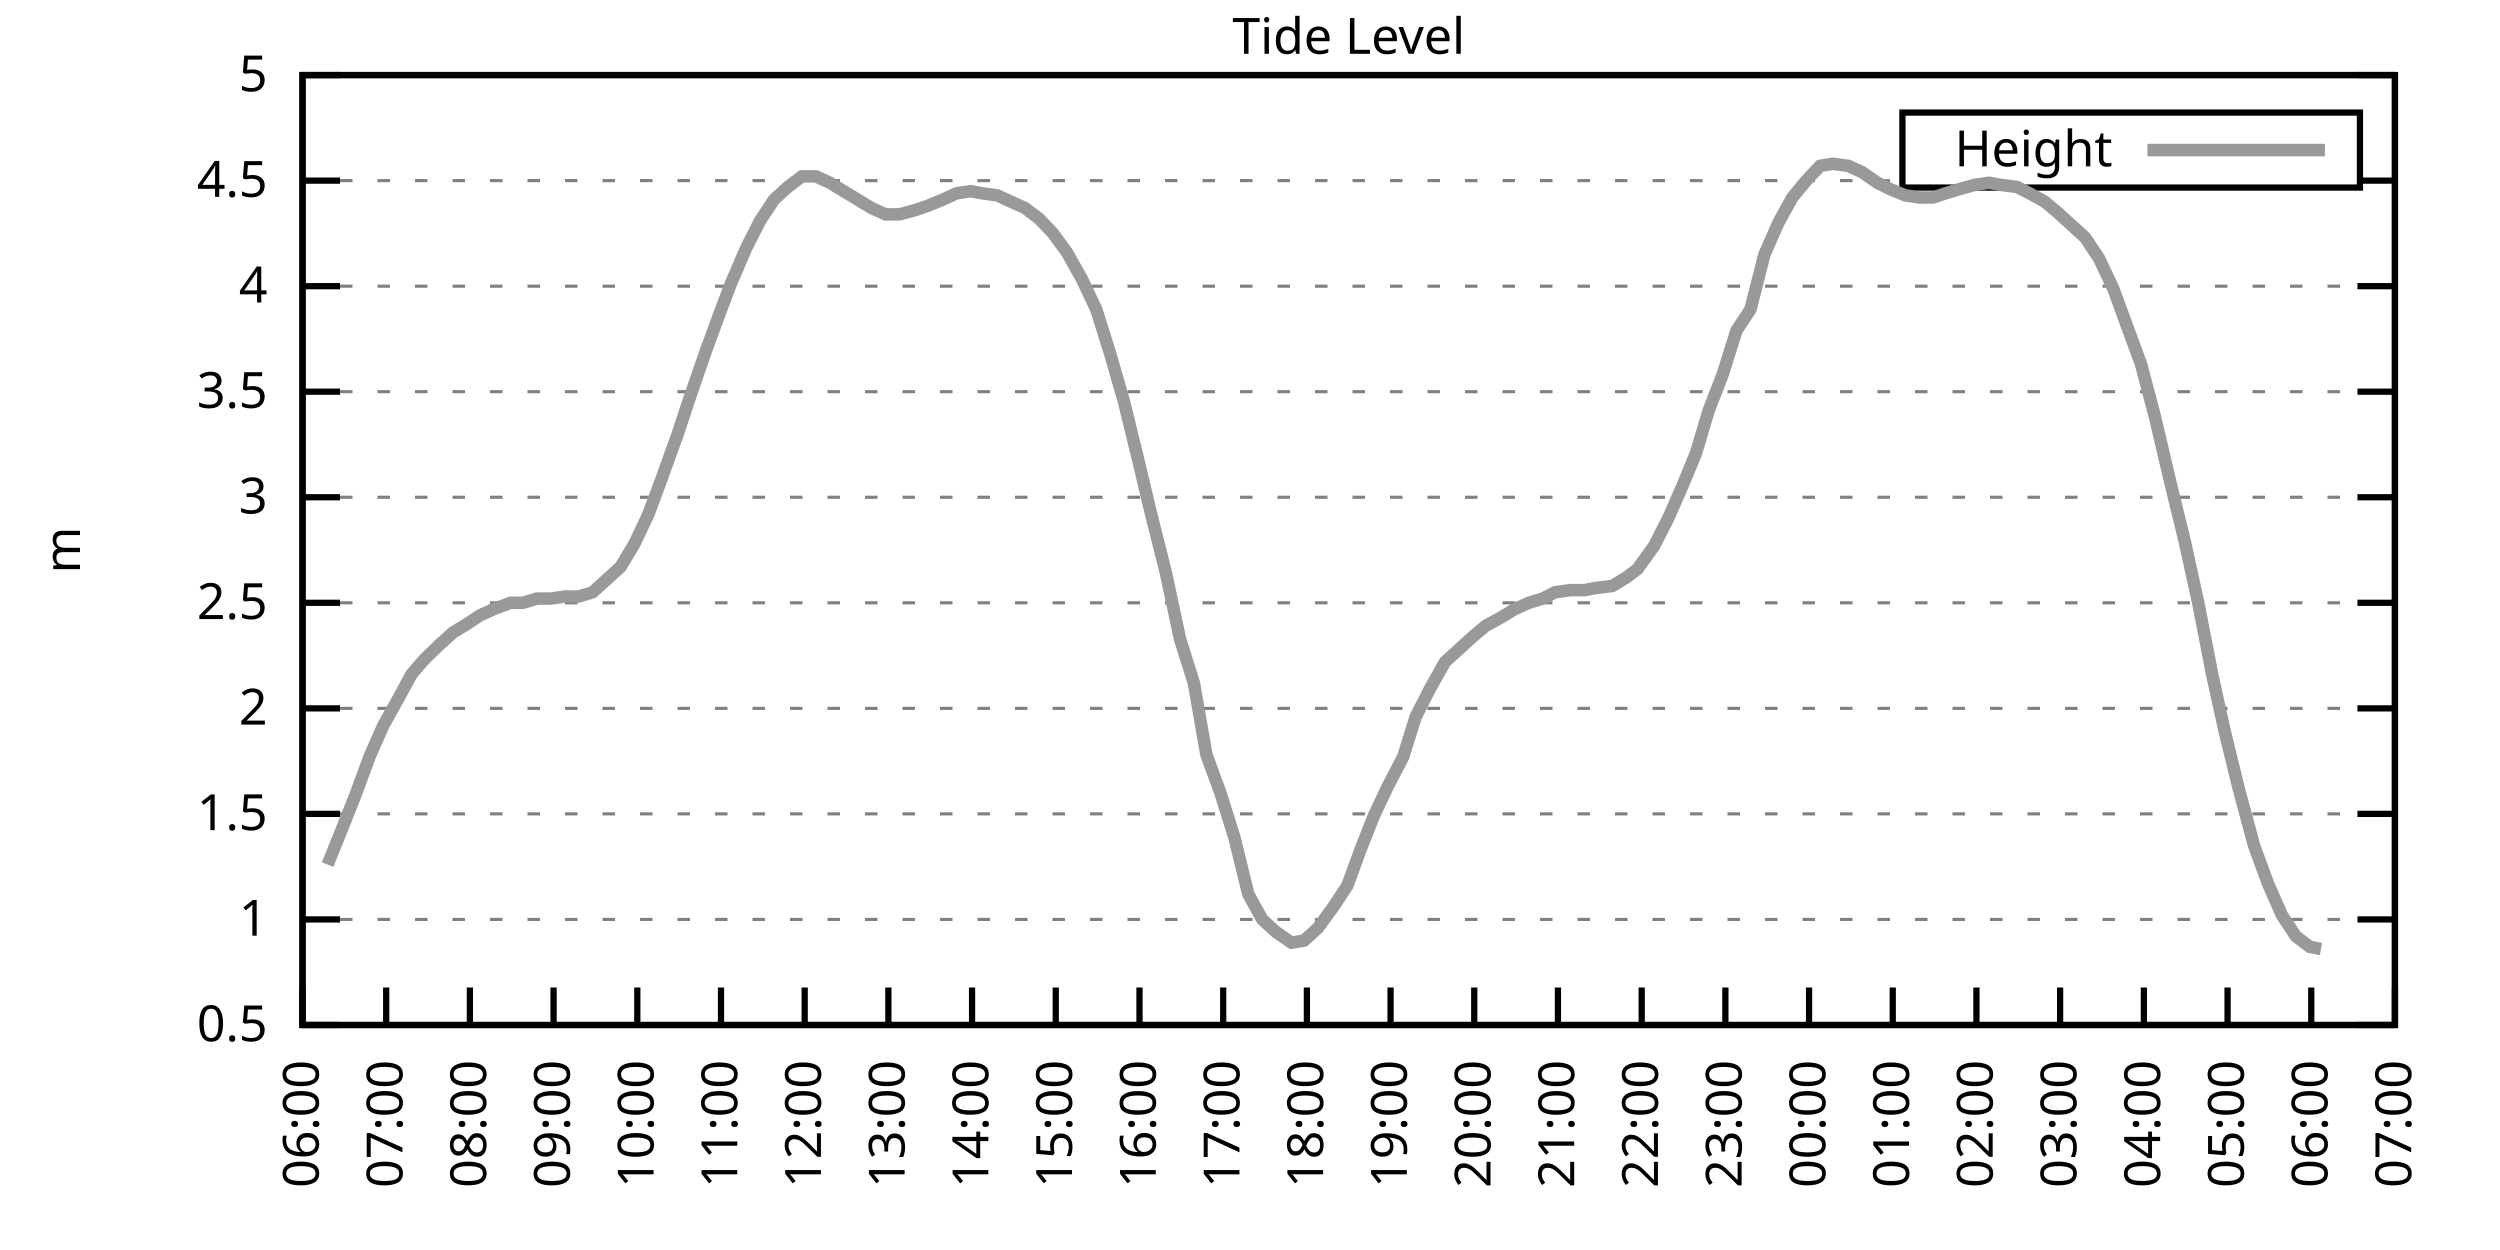
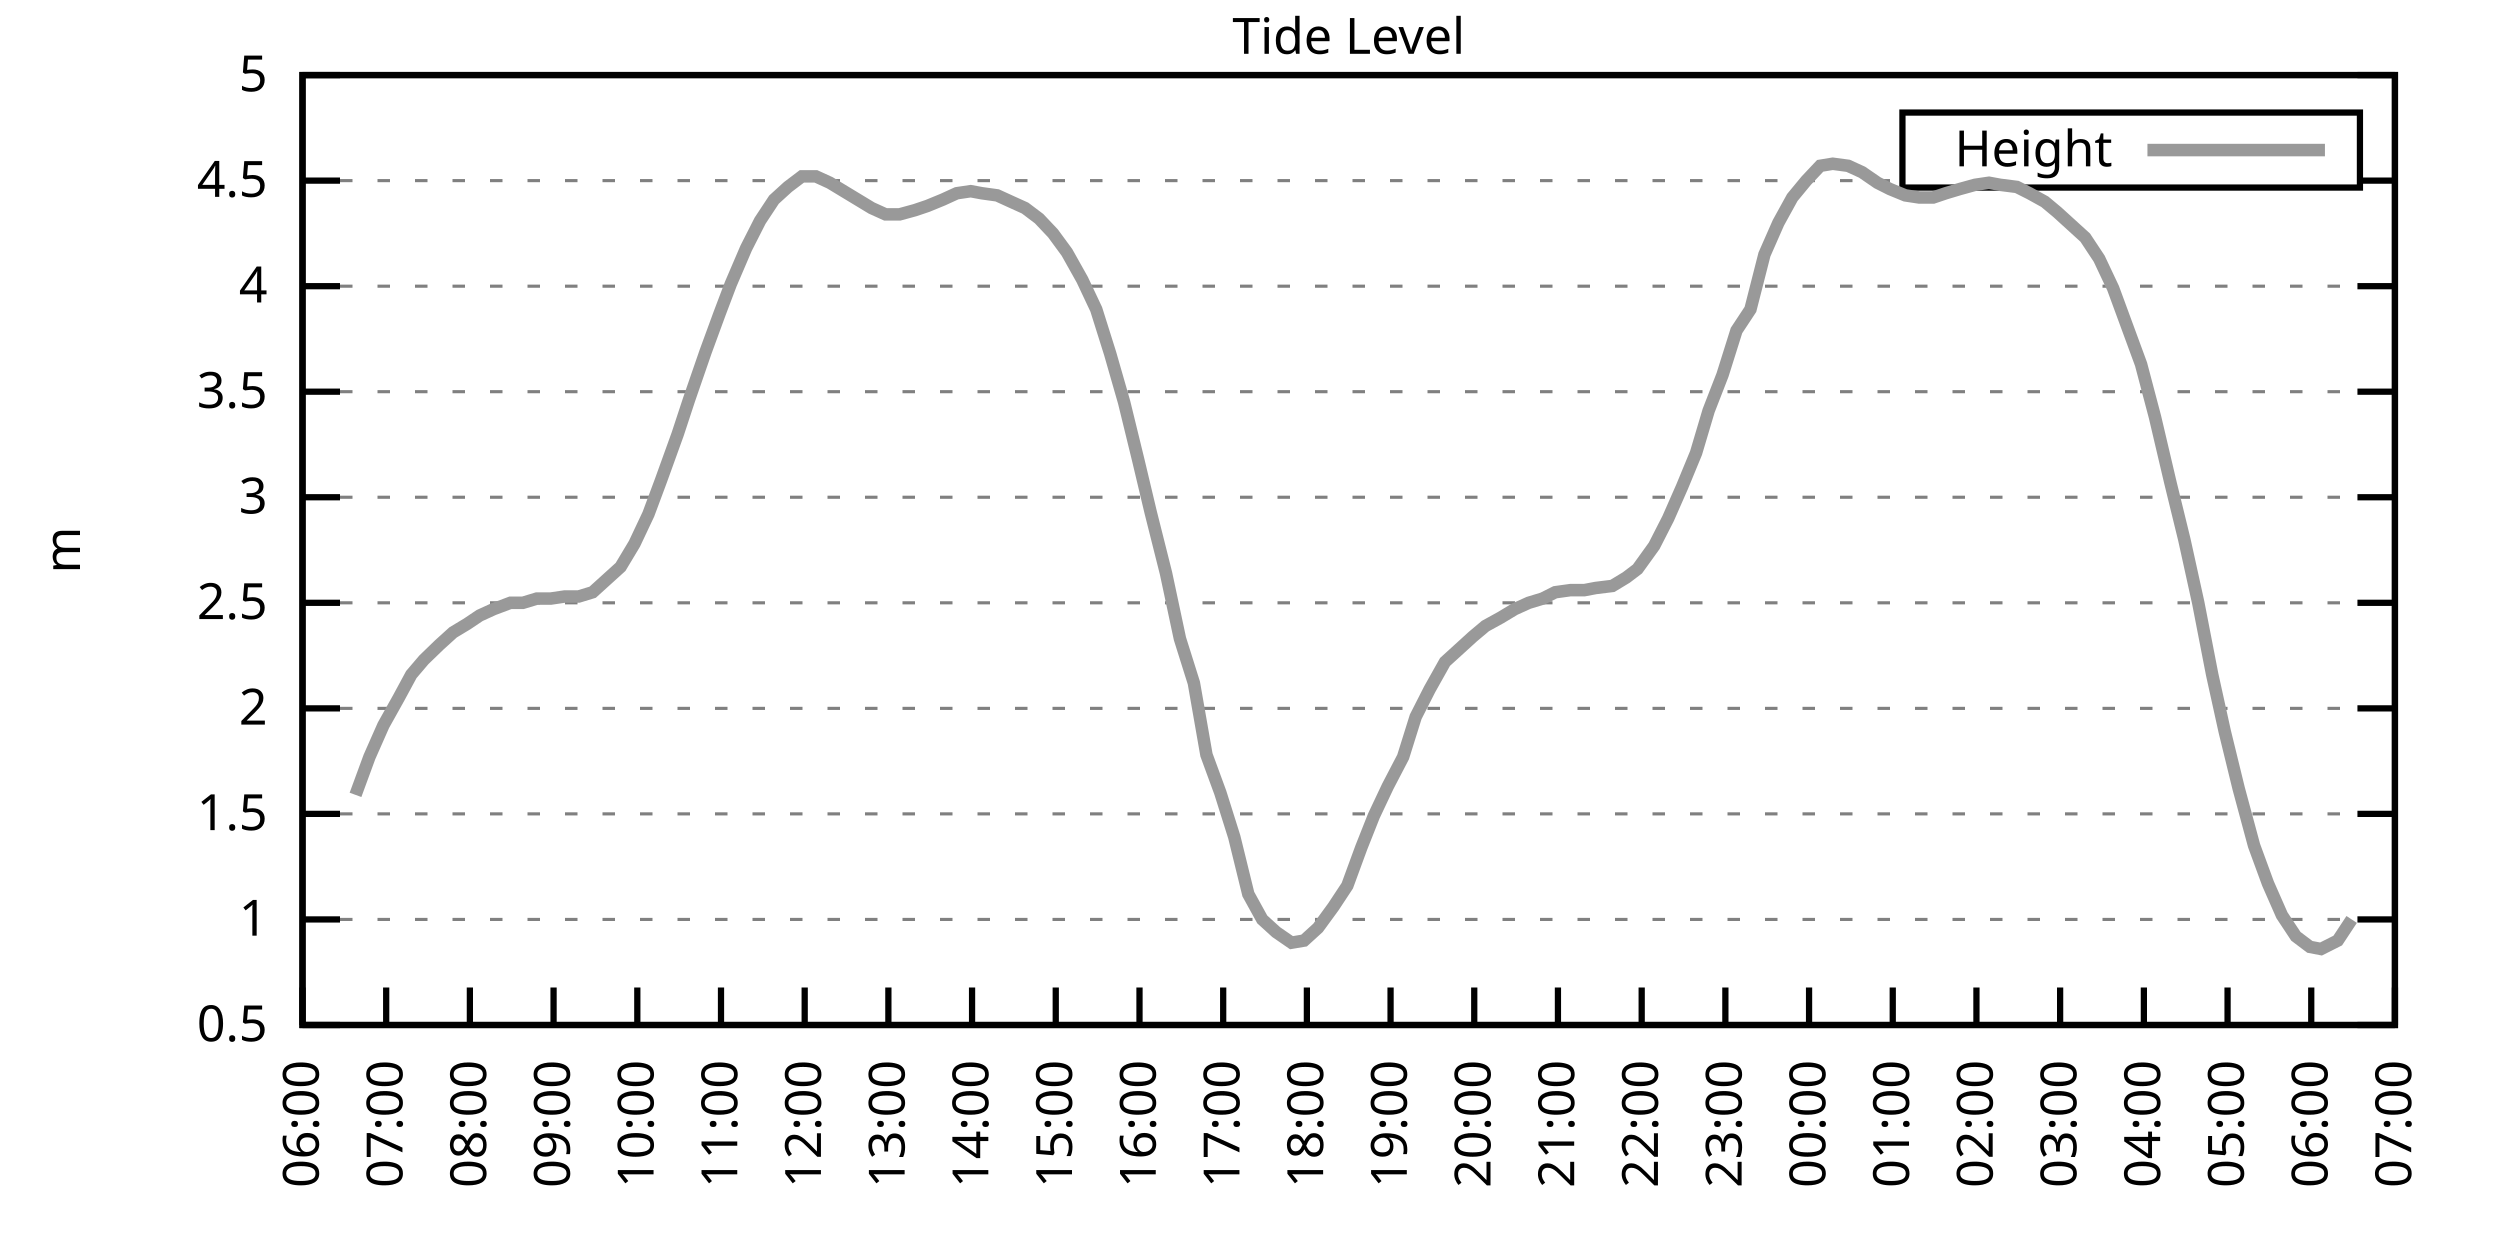
<svg xmlns="http://www.w3.org/2000/svg" xmlns:xlink="http://www.w3.org/1999/xlink" width="400" height="200" viewBox="0 0 400 200">
  <g id="gnuplot_canvas">
    <rect x="0" y="0" width="400" height="200" fill="none" />
    <defs>
      <circle id="gpDot" r="0.5" stroke-width="0.5" stroke="currentColor" />
      <path id="gpPt0" stroke-width="0.333" stroke="currentColor" d="M-1,0 h2 M0,-1 v2" />
      <path id="gpPt1" stroke-width="0.333" stroke="currentColor" d="M-1,-1 L1,1 M1,-1 L-1,1" />
      <path id="gpPt2" stroke-width="0.333" stroke="currentColor" d="M-1,0 L1,0 M0,-1 L0,1 M-1,-1 L1,1 M-1,1 L1,-1" />
      <rect id="gpPt3" stroke-width="0.333" stroke="currentColor" x="-1" y="-1" width="2" height="2" />
      <rect id="gpPt4" stroke-width="0.333" stroke="currentColor" fill="currentColor" x="-1" y="-1" width="2" height="2" />
      <circle id="gpPt5" stroke-width="0.333" stroke="currentColor" cx="0" cy="0" r="1" />
      <use xlink:href="#gpPt5" id="gpPt6" fill="currentColor" stroke="none" />
      <path id="gpPt7" stroke-width="0.333" stroke="currentColor" d="M0,-1.33 L-1.33,0.67 L1.33,0.67 z" />
      <use xlink:href="#gpPt7" id="gpPt8" fill="currentColor" stroke="none" />
      <use xlink:href="#gpPt7" id="gpPt9" stroke="currentColor" transform="rotate(180)" />
      <use xlink:href="#gpPt9" id="gpPt10" fill="currentColor" stroke="none" />
      <use xlink:href="#gpPt3" id="gpPt11" stroke="currentColor" transform="rotate(45)" />
      <use xlink:href="#gpPt11" id="gpPt12" fill="currentColor" stroke="none" />
      <path id="gpPt13" stroke-width="0.333" stroke="currentColor" d="M0,1.330 L1.265,0.411 L0.782,-1.067 L-0.782,-1.076 L-1.265,0.411 z" />
      <use xlink:href="#gpPt13" id="gpPt14" fill="currentColor" stroke="none" />
      <filter id="textbox" filterUnits="objectBoundingBox" x="0" y="0" height="1" width="1">
        <feFlood flood-color="white" flood-opacity="1" result="bgnd" />
        <feComposite in="SourceGraphic" in2="bgnd" operator="atop" />
      </filter>
      <filter id="greybox" filterUnits="objectBoundingBox" x="0" y="0" height="1" width="1">
        <feFlood flood-color="lightgrey" flood-opacity="1" result="grey" />
        <feComposite in="SourceGraphic" in2="grey" operator="atop" />
      </filter>
    </defs>
    <g fill="none" color="white" stroke="currentColor" stroke-width="1.00" stroke-linecap="butt" stroke-linejoin="miter">
</g>
    <g fill="none" color="black" stroke="currentColor" stroke-width="1.00" stroke-linecap="butt" stroke-linejoin="miter">
      <g stroke="none" shape-rendering="crispEdges">
        <polygon fill="rgb(255, 255, 255)" points="48.40,164.00 383.18,164.00 383.18,12.02 48.40,12.02 " />
      </g>
    </g>
    <g fill="none" color="black" stroke="currentColor" stroke-width="1.00" stroke-linecap="butt" stroke-linejoin="miter">
</g>
    <g fill="none" color="black" stroke="black" stroke-width="0.50" stroke-linecap="butt" stroke-linejoin="miter">
</g>
    <g fill="none" color="gray" stroke="currentColor" stroke-width="0.50" stroke-linecap="butt" stroke-linejoin="miter">
      <path stroke="gray" stroke-dasharray="2,4" class="gridline" d="M48.40,164.00 L383.19,164.00  " />
    </g>
    <g fill="none" color="gray" stroke="gray" stroke-width="1.00" stroke-linecap="butt" stroke-linejoin="miter">
</g>
    <g fill="none" color="black" stroke="currentColor" stroke-width="1.00" stroke-linecap="butt" stroke-linejoin="miter">
      <path stroke="black" d="M48.40,164.00 L54.40,164.00 M383.19,164.00 L377.19,164.00  " />
      <g transform="translate(42.80,166.60)" stroke="none" fill="black" font-family="Sans" font-size="8.00" text-anchor="end">
        <text>
          <tspan font-family="Sans"> 0.5</tspan>
        </text>
      </g>
    </g>
    <g fill="none" color="black" stroke="currentColor" stroke-width="1.00" stroke-linecap="butt" stroke-linejoin="miter">
</g>
    <g fill="none" color="black" stroke="black" stroke-width="0.50" stroke-linecap="butt" stroke-linejoin="miter">
</g>
    <g fill="none" color="gray" stroke="currentColor" stroke-width="0.50" stroke-linecap="butt" stroke-linejoin="miter">
      <path stroke="gray" stroke-dasharray="2,4" class="gridline" d="M48.40,147.11 L383.19,147.11  " />
    </g>
    <g fill="none" color="gray" stroke="gray" stroke-width="1.00" stroke-linecap="butt" stroke-linejoin="miter">
</g>
    <g fill="none" color="black" stroke="currentColor" stroke-width="1.00" stroke-linecap="butt" stroke-linejoin="miter">
      <path stroke="black" d="M48.40,147.11 L54.40,147.11 M383.19,147.11 L377.19,147.11  " />
      <g transform="translate(42.80,149.71)" stroke="none" fill="black" font-family="Sans" font-size="8.00" text-anchor="end">
        <text>
          <tspan font-family="Sans"> 1</tspan>
        </text>
      </g>
    </g>
    <g fill="none" color="black" stroke="currentColor" stroke-width="1.00" stroke-linecap="butt" stroke-linejoin="miter">
</g>
    <g fill="none" color="black" stroke="black" stroke-width="0.50" stroke-linecap="butt" stroke-linejoin="miter">
</g>
    <g fill="none" color="gray" stroke="currentColor" stroke-width="0.50" stroke-linecap="butt" stroke-linejoin="miter">
      <path stroke="gray" stroke-dasharray="2,4" class="gridline" d="M48.40,130.22 L383.19,130.22  " />
    </g>
    <g fill="none" color="gray" stroke="gray" stroke-width="1.00" stroke-linecap="butt" stroke-linejoin="miter">
</g>
    <g fill="none" color="black" stroke="currentColor" stroke-width="1.00" stroke-linecap="butt" stroke-linejoin="miter">
      <path stroke="black" d="M48.40,130.22 L54.40,130.22 M383.19,130.22 L377.19,130.22  " />
      <g transform="translate(42.80,132.82)" stroke="none" fill="black" font-family="Sans" font-size="8.00" text-anchor="end">
        <text>
          <tspan font-family="Sans"> 1.5</tspan>
        </text>
      </g>
    </g>
    <g fill="none" color="black" stroke="currentColor" stroke-width="1.00" stroke-linecap="butt" stroke-linejoin="miter">
</g>
    <g fill="none" color="black" stroke="black" stroke-width="0.50" stroke-linecap="butt" stroke-linejoin="miter">
</g>
    <g fill="none" color="gray" stroke="currentColor" stroke-width="0.50" stroke-linecap="butt" stroke-linejoin="miter">
      <path stroke="gray" stroke-dasharray="2,4" class="gridline" d="M48.40,113.34 L383.19,113.34  " />
    </g>
    <g fill="none" color="gray" stroke="gray" stroke-width="1.00" stroke-linecap="butt" stroke-linejoin="miter">
</g>
    <g fill="none" color="black" stroke="currentColor" stroke-width="1.00" stroke-linecap="butt" stroke-linejoin="miter">
      <path stroke="black" d="M48.40,113.34 L54.40,113.34 M383.19,113.34 L377.19,113.34  " />
      <g transform="translate(42.80,115.94)" stroke="none" fill="black" font-family="Sans" font-size="8.00" text-anchor="end">
        <text>
          <tspan font-family="Sans"> 2</tspan>
        </text>
      </g>
    </g>
    <g fill="none" color="black" stroke="currentColor" stroke-width="1.00" stroke-linecap="butt" stroke-linejoin="miter">
</g>
    <g fill="none" color="black" stroke="black" stroke-width="0.50" stroke-linecap="butt" stroke-linejoin="miter">
</g>
    <g fill="none" color="gray" stroke="currentColor" stroke-width="0.50" stroke-linecap="butt" stroke-linejoin="miter">
      <path stroke="gray" stroke-dasharray="2,4" class="gridline" d="M48.40,96.45 L383.19,96.45  " />
    </g>
    <g fill="none" color="gray" stroke="gray" stroke-width="1.00" stroke-linecap="butt" stroke-linejoin="miter">
</g>
    <g fill="none" color="black" stroke="currentColor" stroke-width="1.00" stroke-linecap="butt" stroke-linejoin="miter">
      <path stroke="black" d="M48.40,96.45 L54.40,96.45 M383.19,96.45 L377.19,96.45  " />
      <g transform="translate(42.80,99.05)" stroke="none" fill="black" font-family="Sans" font-size="8.00" text-anchor="end">
        <text>
          <tspan font-family="Sans"> 2.5</tspan>
        </text>
      </g>
    </g>
    <g fill="none" color="black" stroke="currentColor" stroke-width="1.00" stroke-linecap="butt" stroke-linejoin="miter">
</g>
    <g fill="none" color="black" stroke="black" stroke-width="0.50" stroke-linecap="butt" stroke-linejoin="miter">
</g>
    <g fill="none" color="gray" stroke="currentColor" stroke-width="0.50" stroke-linecap="butt" stroke-linejoin="miter">
      <path stroke="gray" stroke-dasharray="2,4" class="gridline" d="M48.40,79.56 L383.19,79.56  " />
    </g>
    <g fill="none" color="gray" stroke="gray" stroke-width="1.00" stroke-linecap="butt" stroke-linejoin="miter">
</g>
    <g fill="none" color="black" stroke="currentColor" stroke-width="1.00" stroke-linecap="butt" stroke-linejoin="miter">
      <path stroke="black" d="M48.40,79.56 L54.40,79.56 M383.19,79.56 L377.19,79.56  " />
      <g transform="translate(42.80,82.16)" stroke="none" fill="black" font-family="Sans" font-size="8.00" text-anchor="end">
        <text>
          <tspan font-family="Sans"> 3</tspan>
        </text>
      </g>
    </g>
    <g fill="none" color="black" stroke="currentColor" stroke-width="1.00" stroke-linecap="butt" stroke-linejoin="miter">
</g>
    <g fill="none" color="black" stroke="black" stroke-width="0.50" stroke-linecap="butt" stroke-linejoin="miter">
</g>
    <g fill="none" color="gray" stroke="currentColor" stroke-width="0.50" stroke-linecap="butt" stroke-linejoin="miter">
      <path stroke="gray" stroke-dasharray="2,4" class="gridline" d="M48.40,62.67 L383.19,62.67  " />
    </g>
    <g fill="none" color="gray" stroke="gray" stroke-width="1.00" stroke-linecap="butt" stroke-linejoin="miter">
</g>
    <g fill="none" color="black" stroke="currentColor" stroke-width="1.00" stroke-linecap="butt" stroke-linejoin="miter">
      <path stroke="black" d="M48.40,62.67 L54.40,62.67 M383.19,62.67 L377.19,62.67  " />
      <g transform="translate(42.80,65.27)" stroke="none" fill="black" font-family="Sans" font-size="8.00" text-anchor="end">
        <text>
          <tspan font-family="Sans"> 3.5</tspan>
        </text>
      </g>
    </g>
    <g fill="none" color="black" stroke="currentColor" stroke-width="1.00" stroke-linecap="butt" stroke-linejoin="miter">
</g>
    <g fill="none" color="black" stroke="black" stroke-width="0.50" stroke-linecap="butt" stroke-linejoin="miter">
</g>
    <g fill="none" color="gray" stroke="currentColor" stroke-width="0.50" stroke-linecap="butt" stroke-linejoin="miter">
      <path stroke="gray" stroke-dasharray="2,4" class="gridline" d="M48.40,45.79 L383.19,45.79  " />
    </g>
    <g fill="none" color="gray" stroke="gray" stroke-width="1.00" stroke-linecap="butt" stroke-linejoin="miter">
</g>
    <g fill="none" color="black" stroke="currentColor" stroke-width="1.00" stroke-linecap="butt" stroke-linejoin="miter">
      <path stroke="black" d="M48.40,45.79 L54.40,45.79 M383.19,45.79 L377.19,45.79  " />
      <g transform="translate(42.80,48.39)" stroke="none" fill="black" font-family="Sans" font-size="8.00" text-anchor="end">
        <text>
          <tspan font-family="Sans"> 4</tspan>
        </text>
      </g>
    </g>
    <g fill="none" color="black" stroke="currentColor" stroke-width="1.00" stroke-linecap="butt" stroke-linejoin="miter">
</g>
    <g fill="none" color="black" stroke="black" stroke-width="0.50" stroke-linecap="butt" stroke-linejoin="miter">
</g>
    <g fill="none" color="gray" stroke="currentColor" stroke-width="0.50" stroke-linecap="butt" stroke-linejoin="miter">
      <path stroke="gray" stroke-dasharray="2,4" class="gridline" d="M48.40,28.90 L304.39,28.90 M377.59,28.90 L383.19,28.90  " />
    </g>
    <g fill="none" color="gray" stroke="gray" stroke-width="1.00" stroke-linecap="butt" stroke-linejoin="miter">
</g>
    <g fill="none" color="black" stroke="currentColor" stroke-width="1.00" stroke-linecap="butt" stroke-linejoin="miter">
      <path stroke="black" d="M48.40,28.90 L54.40,28.90 M383.19,28.90 L377.19,28.90  " />
      <g transform="translate(42.80,31.50)" stroke="none" fill="black" font-family="Sans" font-size="8.00" text-anchor="end">
        <text>
          <tspan font-family="Sans"> 4.5</tspan>
        </text>
      </g>
    </g>
    <g fill="none" color="black" stroke="currentColor" stroke-width="1.00" stroke-linecap="butt" stroke-linejoin="miter">
</g>
    <g fill="none" color="black" stroke="black" stroke-width="0.50" stroke-linecap="butt" stroke-linejoin="miter">
</g>
    <g fill="none" color="gray" stroke="currentColor" stroke-width="0.50" stroke-linecap="butt" stroke-linejoin="miter">
      <path stroke="gray" stroke-dasharray="2,4" class="gridline" d="M48.40,12.01 L383.19,12.01  " />
    </g>
    <g fill="none" color="gray" stroke="gray" stroke-width="1.00" stroke-linecap="butt" stroke-linejoin="miter">
</g>
    <g fill="none" color="black" stroke="currentColor" stroke-width="1.00" stroke-linecap="butt" stroke-linejoin="miter">
      <path stroke="black" d="M48.40,12.01 L54.40,12.01 M383.19,12.01 L377.19,12.01  " />
      <g transform="translate(42.80,14.61)" stroke="none" fill="black" font-family="Sans" font-size="8.00" text-anchor="end">
        <text>
          <tspan font-family="Sans"> 5</tspan>
        </text>
      </g>
    </g>
    <g fill="none" color="black" stroke="currentColor" stroke-width="1.00" stroke-linecap="butt" stroke-linejoin="miter">
      <path stroke="black" d="M48.40,164.00 L48.40,158.00  " />
      <g transform="translate(51.00,169.60) rotate(270.00)" stroke="none" fill="black" font-family="Sans" font-size="8.00" text-anchor="end">
        <text>
          <tspan font-family="Sans">06:00</tspan>
        </text>
      </g>
    </g>
    <g fill="none" color="black" stroke="currentColor" stroke-width="1.00" stroke-linecap="butt" stroke-linejoin="miter">
      <path stroke="black" d="M61.79,164.00 L61.79,158.00  " />
      <g transform="translate(64.39,169.60) rotate(270.00)" stroke="none" fill="black" font-family="Sans" font-size="8.00" text-anchor="end">
        <text>
          <tspan font-family="Sans">07:00</tspan>
        </text>
      </g>
    </g>
    <g fill="none" color="black" stroke="currentColor" stroke-width="1.00" stroke-linecap="butt" stroke-linejoin="miter">
      <path stroke="black" d="M75.18,164.00 L75.18,158.00  " />
      <g transform="translate(77.78,169.60) rotate(270.00)" stroke="none" fill="black" font-family="Sans" font-size="8.00" text-anchor="end">
        <text>
          <tspan font-family="Sans">08:00</tspan>
        </text>
      </g>
    </g>
    <g fill="none" color="black" stroke="currentColor" stroke-width="1.00" stroke-linecap="butt" stroke-linejoin="miter">
      <path stroke="black" d="M88.57,164.00 L88.57,158.00  " />
      <g transform="translate(91.17,169.60) rotate(270.00)" stroke="none" fill="black" font-family="Sans" font-size="8.00" text-anchor="end">
        <text>
          <tspan font-family="Sans">09:00</tspan>
        </text>
      </g>
    </g>
    <g fill="none" color="black" stroke="currentColor" stroke-width="1.00" stroke-linecap="butt" stroke-linejoin="miter">
      <path stroke="black" d="M101.97,164.00 L101.97,158.00  " />
      <g transform="translate(104.57,169.60) rotate(270.00)" stroke="none" fill="black" font-family="Sans" font-size="8.00" text-anchor="end">
        <text>
          <tspan font-family="Sans">10:00</tspan>
        </text>
      </g>
    </g>
    <g fill="none" color="black" stroke="currentColor" stroke-width="1.00" stroke-linecap="butt" stroke-linejoin="miter">
      <path stroke="black" d="M115.36,164.00 L115.36,158.00  " />
      <g transform="translate(117.96,169.60) rotate(270.00)" stroke="none" fill="black" font-family="Sans" font-size="8.00" text-anchor="end">
        <text>
          <tspan font-family="Sans">11:00</tspan>
        </text>
      </g>
    </g>
    <g fill="none" color="black" stroke="currentColor" stroke-width="1.00" stroke-linecap="butt" stroke-linejoin="miter">
      <path stroke="black" d="M128.75,164.00 L128.75,158.00  " />
      <g transform="translate(131.35,169.60) rotate(270.00)" stroke="none" fill="black" font-family="Sans" font-size="8.00" text-anchor="end">
        <text>
          <tspan font-family="Sans">12:00</tspan>
        </text>
      </g>
    </g>
    <g fill="none" color="black" stroke="currentColor" stroke-width="1.00" stroke-linecap="butt" stroke-linejoin="miter">
      <path stroke="black" d="M142.14,164.00 L142.14,158.00  " />
      <g transform="translate(144.74,169.60) rotate(270.00)" stroke="none" fill="black" font-family="Sans" font-size="8.00" text-anchor="end">
        <text>
          <tspan font-family="Sans">13:00</tspan>
        </text>
      </g>
    </g>
    <g fill="none" color="black" stroke="currentColor" stroke-width="1.00" stroke-linecap="butt" stroke-linejoin="miter">
      <path stroke="black" d="M155.53,164.00 L155.53,158.00  " />
      <g transform="translate(158.13,169.60) rotate(270.00)" stroke="none" fill="black" font-family="Sans" font-size="8.00" text-anchor="end">
        <text>
          <tspan font-family="Sans">14:00</tspan>
        </text>
      </g>
    </g>
    <g fill="none" color="black" stroke="currentColor" stroke-width="1.00" stroke-linecap="butt" stroke-linejoin="miter">
      <path stroke="black" d="M168.92,164.00 L168.92,158.00  " />
      <g transform="translate(171.52,169.60) rotate(270.00)" stroke="none" fill="black" font-family="Sans" font-size="8.00" text-anchor="end">
        <text>
          <tspan font-family="Sans">15:00</tspan>
        </text>
      </g>
    </g>
    <g fill="none" color="black" stroke="currentColor" stroke-width="1.00" stroke-linecap="butt" stroke-linejoin="miter">
      <path stroke="black" d="M182.32,164.00 L182.32,158.00  " />
      <g transform="translate(184.92,169.60) rotate(270.00)" stroke="none" fill="black" font-family="Sans" font-size="8.00" text-anchor="end">
        <text>
          <tspan font-family="Sans">16:00</tspan>
        </text>
      </g>
    </g>
    <g fill="none" color="black" stroke="currentColor" stroke-width="1.00" stroke-linecap="butt" stroke-linejoin="miter">
      <path stroke="black" d="M195.71,164.00 L195.71,158.00  " />
      <g transform="translate(198.31,169.60) rotate(270.00)" stroke="none" fill="black" font-family="Sans" font-size="8.00" text-anchor="end">
        <text>
          <tspan font-family="Sans">17:00</tspan>
        </text>
      </g>
    </g>
    <g fill="none" color="black" stroke="currentColor" stroke-width="1.00" stroke-linecap="butt" stroke-linejoin="miter">
      <path stroke="black" d="M209.10,164.00 L209.10,158.00  " />
      <g transform="translate(211.70,169.60) rotate(270.00)" stroke="none" fill="black" font-family="Sans" font-size="8.00" text-anchor="end">
        <text>
          <tspan font-family="Sans">18:00</tspan>
        </text>
      </g>
    </g>
    <g fill="none" color="black" stroke="currentColor" stroke-width="1.00" stroke-linecap="butt" stroke-linejoin="miter">
      <path stroke="black" d="M222.49,164.00 L222.49,158.00  " />
      <g transform="translate(225.09,169.60) rotate(270.00)" stroke="none" fill="black" font-family="Sans" font-size="8.00" text-anchor="end">
        <text>
          <tspan font-family="Sans">19:00</tspan>
        </text>
      </g>
    </g>
    <g fill="none" color="black" stroke="currentColor" stroke-width="1.00" stroke-linecap="butt" stroke-linejoin="miter">
      <path stroke="black" d="M235.88,164.00 L235.88,158.00  " />
      <g transform="translate(238.48,169.60) rotate(270.00)" stroke="none" fill="black" font-family="Sans" font-size="8.00" text-anchor="end">
        <text>
          <tspan font-family="Sans">20:00</tspan>
        </text>
      </g>
    </g>
    <g fill="none" color="black" stroke="currentColor" stroke-width="1.00" stroke-linecap="butt" stroke-linejoin="miter">
      <path stroke="black" d="M249.27,164.00 L249.27,158.00  " />
      <g transform="translate(251.87,169.60) rotate(270.00)" stroke="none" fill="black" font-family="Sans" font-size="8.00" text-anchor="end">
        <text>
          <tspan font-family="Sans">21:00</tspan>
        </text>
      </g>
    </g>
    <g fill="none" color="black" stroke="currentColor" stroke-width="1.00" stroke-linecap="butt" stroke-linejoin="miter">
      <path stroke="black" d="M262.67,164.00 L262.67,158.00  " />
      <g transform="translate(265.27,169.60) rotate(270.00)" stroke="none" fill="black" font-family="Sans" font-size="8.00" text-anchor="end">
        <text>
          <tspan font-family="Sans">22:00</tspan>
        </text>
      </g>
    </g>
    <g fill="none" color="black" stroke="currentColor" stroke-width="1.00" stroke-linecap="butt" stroke-linejoin="miter">
      <path stroke="black" d="M276.06,164.00 L276.06,158.00  " />
      <g transform="translate(278.66,169.60) rotate(270.00)" stroke="none" fill="black" font-family="Sans" font-size="8.00" text-anchor="end">
        <text>
          <tspan font-family="Sans">23:00</tspan>
        </text>
      </g>
    </g>
    <g fill="none" color="black" stroke="currentColor" stroke-width="1.00" stroke-linecap="butt" stroke-linejoin="miter">
      <path stroke="black" d="M289.45,164.00 L289.45,158.00  " />
      <g transform="translate(292.05,169.60) rotate(270.00)" stroke="none" fill="black" font-family="Sans" font-size="8.00" text-anchor="end">
        <text>
          <tspan font-family="Sans">00:00</tspan>
        </text>
      </g>
    </g>
    <g fill="none" color="black" stroke="currentColor" stroke-width="1.00" stroke-linecap="butt" stroke-linejoin="miter">
      <path stroke="black" d="M302.84,164.00 L302.84,158.00  " />
      <g transform="translate(305.44,169.60) rotate(270.00)" stroke="none" fill="black" font-family="Sans" font-size="8.00" text-anchor="end">
        <text>
          <tspan font-family="Sans">01:00</tspan>
        </text>
      </g>
    </g>
    <g fill="none" color="black" stroke="currentColor" stroke-width="1.00" stroke-linecap="butt" stroke-linejoin="miter">
      <path stroke="black" d="M316.23,164.00 L316.23,158.00  " />
      <g transform="translate(318.83,169.60) rotate(270.00)" stroke="none" fill="black" font-family="Sans" font-size="8.00" text-anchor="end">
        <text>
          <tspan font-family="Sans">02:00</tspan>
        </text>
      </g>
    </g>
    <g fill="none" color="black" stroke="currentColor" stroke-width="1.00" stroke-linecap="butt" stroke-linejoin="miter">
      <path stroke="black" d="M329.62,164.00 L329.62,158.00  " />
      <g transform="translate(332.22,169.60) rotate(270.00)" stroke="none" fill="black" font-family="Sans" font-size="8.00" text-anchor="end">
        <text>
          <tspan font-family="Sans">03:00</tspan>
        </text>
      </g>
    </g>
    <g fill="none" color="black" stroke="currentColor" stroke-width="1.00" stroke-linecap="butt" stroke-linejoin="miter">
      <path stroke="black" d="M343.02,164.00 L343.02,158.00  " />
      <g transform="translate(345.62,169.60) rotate(270.00)" stroke="none" fill="black" font-family="Sans" font-size="8.00" text-anchor="end">
        <text>
          <tspan font-family="Sans">04:00</tspan>
        </text>
      </g>
    </g>
    <g fill="none" color="black" stroke="currentColor" stroke-width="1.00" stroke-linecap="butt" stroke-linejoin="miter">
      <path stroke="black" d="M356.41,164.00 L356.41,158.00  " />
      <g transform="translate(359.01,169.60) rotate(270.00)" stroke="none" fill="black" font-family="Sans" font-size="8.00" text-anchor="end">
        <text>
          <tspan font-family="Sans">05:00</tspan>
        </text>
      </g>
    </g>
    <g fill="none" color="black" stroke="currentColor" stroke-width="1.00" stroke-linecap="butt" stroke-linejoin="miter">
      <path stroke="black" d="M369.80,164.00 L369.80,158.00  " />
      <g transform="translate(372.40,169.60) rotate(270.00)" stroke="none" fill="black" font-family="Sans" font-size="8.00" text-anchor="end">
        <text>
          <tspan font-family="Sans">06:00</tspan>
        </text>
      </g>
    </g>
    <g fill="none" color="black" stroke="currentColor" stroke-width="1.00" stroke-linecap="butt" stroke-linejoin="miter">
      <path stroke="black" d="M383.19,164.00 L383.19,158.00  " />
      <g transform="translate(385.79,169.60) rotate(270.00)" stroke="none" fill="black" font-family="Sans" font-size="8.00" text-anchor="end">
        <text>
          <tspan font-family="Sans">07:00</tspan>
        </text>
      </g>
    </g>
    <g fill="none" color="black" stroke="currentColor" stroke-width="1.00" stroke-linecap="butt" stroke-linejoin="miter">
</g>
    <g fill="none" color="black" stroke="currentColor" stroke-width="1.00" stroke-linecap="butt" stroke-linejoin="miter">
      <path stroke="black" d="M48.40,12.01 L48.40,164.00 L383.19,164.00 L383.19,12.01 L48.40,12.01 Z  " />
    </g>
    <g fill="none" color="black" stroke="currentColor" stroke-width="1.00" stroke-linecap="butt" stroke-linejoin="miter">
</g>
    <g fill="none" color="black" stroke="currentColor" stroke-width="1.00" stroke-linecap="butt" stroke-linejoin="miter">
      <path stroke="black" d="M304.39,30.01 L304.39,18.01 L377.59,18.01 L377.59,30.01 L304.39,30.01 Z  " />
    </g>
    <g id="Tide_level_plot_1">
      <g fill="none" color="white" stroke="black" stroke-width="2.00" stroke-linecap="butt" stroke-linejoin="miter">
</g>
      <g fill="none" color="black" stroke="currentColor" stroke-width="2.00" stroke-linecap="butt" stroke-linejoin="miter">
        <g transform="translate(337.99,26.61)" stroke="none" fill="black" font-family="Sans" font-size="8.00" text-anchor="end">
          <text>
            <tspan font-family="Sans">Height</tspan>
          </text>
        </g>
      </g>
      <g fill="none" color="black" stroke="currentColor" stroke-width="2.00" stroke-linecap="butt" stroke-linejoin="miter">
-         <path stroke="rgb(153, 153, 153)" d="M343.59,24.01 L371.99,24.01 M52.42,138.33 L54.87,132.25 L56.88,127.18 L59.11,121.11 L61.35,116.04 L63.80,111.65   L65.81,107.93 L67.82,105.57 L70.27,103.20 L72.50,101.18 L74.74,99.83 L76.75,98.48 L78.98,97.46 L81.66,96.45   L83.66,96.45 L85.90,95.77 L88.13,95.77 L90.36,95.44 L92.59,95.44 L94.82,94.76 L97.06,92.73 L99.29,90.71   L101.52,86.99 L103.75,82.26 L105.76,76.86 L108.44,69.43 L110.22,64.02 L112.90,56.26 L115.13,50.18 L116.92,45.45   L119.38,39.71 L121.61,35.32 L123.84,31.94 L126.07,29.91 L128.30,28.22 L130.54,28.22 L132.77,29.24 L135.00,30.59   L137.23,31.94 L139.46,33.29 L141.69,34.30 L143.93,34.30 L146.38,33.63 L148.39,32.95 L150.85,31.94 L153.08,30.92   L155.31,30.59 L157.10,30.92 L159.55,31.26 L161.78,32.28 L164.01,33.29 L166.25,34.98 L168.48,37.34 L170.71,40.38   L173.17,44.77 L175.40,49.50 L177.63,56.59 L179.86,64.36 L182.09,73.48 L184.10,81.93 L186.56,91.72 L188.79,102.19   L191.02,109.28 L193.03,120.77 L195.26,126.85 L197.49,133.94 L199.73,143.06 L201.96,147.11 L204.19,149.14 L206.64,150.83   L208.65,150.49 L210.88,148.46 L213.34,145.09 L215.57,141.71 L217.80,135.63 L219.81,130.56 L222.04,125.83 L224.50,121.11   L226.51,114.69 L228.74,110.30 L231.20,105.91 L235.66,101.85 L237.67,100.16 L240.12,98.81 L242.36,97.46 L244.59,96.45   L246.82,95.77 L248.83,94.76 L251.28,94.42 L253.51,94.42 L255.30,94.08 L257.98,93.75 L260.21,92.40 L262.00,91.04   L264.67,87.33 L266.91,82.94 L269.14,77.87 L271.37,72.47 L273.38,65.71 L275.61,59.97 L277.84,52.88 L280.07,49.50   L282.31,40.72 L284.54,35.65 L286.77,31.60 L289.00,28.90 L291.23,26.53 L293.24,26.20 L295.70,26.53 L297.93,27.55   L300.39,29.24 L302.39,30.25 L304.85,31.26 L307.08,31.60 L309.31,31.60 L311.32,30.92 L313.55,30.25 L316.01,29.57   L318.24,29.24 L320.03,29.57 L322.70,29.91 L324.71,30.92 L327.17,32.28 L329.18,33.96 L331.41,35.99 L333.64,38.02   L335.87,41.39 L338.10,46.12 L342.57,58.28 L344.80,66.73 L347.26,77.20 L349.49,86.32 L351.72,96.45 L353.95,107.93   L355.96,117.05 L358.19,126.17 L360.65,135.29 L362.88,141.37 L365.11,146.44 L367.34,149.81 L369.58,151.50 L371.36,151.84    " />
+         <path stroke="rgb(153, 153, 153)" d="M343.59,24.01 L371.99,24.01 M56.88,127.18 L59.11,121.11 L61.35,116.04 L63.80,111.65 L65.81,107.93 L67.82,105.57   L70.27,103.20 L72.50,101.18 L74.74,99.83 L76.75,98.48 L78.98,97.46 L81.66,96.45 L83.66,96.45 L85.90,95.77   L88.13,95.77 L90.36,95.44 L92.59,95.44 L94.82,94.76 L97.06,92.73 L99.29,90.71 L101.52,86.99 L103.75,82.26   L105.76,76.86 L108.44,69.43 L110.22,64.02 L112.90,56.26 L115.13,50.18 L116.92,45.45 L119.38,39.71 L121.61,35.32   L123.84,31.94 L126.07,29.91 L128.30,28.22 L130.54,28.22 L132.77,29.24 L135.00,30.59 L137.23,31.94 L139.46,33.29   L141.69,34.30 L143.93,34.30 L146.38,33.63 L148.39,32.95 L150.85,31.94 L153.08,30.92 L155.31,30.59 L157.10,30.92   L159.55,31.26 L161.78,32.28 L164.01,33.29 L166.25,34.98 L168.48,37.34 L170.71,40.38 L173.17,44.77 L175.40,49.50   L177.63,56.59 L179.86,64.36 L182.09,73.48 L184.10,81.93 L186.56,91.72 L188.79,102.19 L191.02,109.28 L193.03,120.77   L195.26,126.85 L197.49,133.94 L199.73,143.06 L201.96,147.11 L204.19,149.14 L206.64,150.83 L208.65,150.49 L210.88,148.46   L213.34,145.09 L215.57,141.71 L217.80,135.63 L219.81,130.56 L222.04,125.83 L224.50,121.11 L226.51,114.69 L228.74,110.30   L231.20,105.91 L235.66,101.85 L237.67,100.16 L240.12,98.81 L242.36,97.46 L244.59,96.45 L246.82,95.77 L248.83,94.76   L251.28,94.42 L253.51,94.42 L255.30,94.08 L257.98,93.75 L260.21,92.40 L262.00,91.04 L264.67,87.33 L266.91,82.94   L269.14,77.87 L271.37,72.47 L273.38,65.71 L275.61,59.97 L277.84,52.88 L280.07,49.50 L282.31,40.72 L284.54,35.65   L286.77,31.60 L289.00,28.90 L291.23,26.53 L293.24,26.20 L295.70,26.53 L297.93,27.55 L300.39,29.24 L302.39,30.25   L304.85,31.26 L307.08,31.60 L309.31,31.60 L311.32,30.92 L313.55,30.25 L316.01,29.57 L318.24,29.24 L320.03,29.57   L322.70,29.91 L324.71,30.92 L327.17,32.28 L329.18,33.96 L331.41,35.99 L333.64,38.02 L335.87,41.39 L338.10,46.12   L342.57,58.28 L344.80,66.73 L347.26,77.20 L349.49,86.32 L351.72,96.45 L353.95,107.93 L355.96,117.05 L358.19,126.17   L360.65,135.29 L362.88,141.37 L365.11,146.44 L367.34,149.81 L369.58,151.50 L371.36,151.84 L374.04,150.49 L376.27,147.11    " />
      </g>
    </g>
    <g fill="none" color="black" stroke="currentColor" stroke-width="2.00" stroke-linecap="butt" stroke-linejoin="miter">
</g>
    <g fill="none" color="black" stroke="black" stroke-width="1.00" stroke-linecap="butt" stroke-linejoin="miter">
</g>
    <g fill="none" color="black" stroke="currentColor" stroke-width="1.00" stroke-linecap="butt" stroke-linejoin="miter">
      <path stroke="black" d="M48.40,12.01 L48.40,164.00 L383.19,164.00 L383.19,12.01 L48.40,12.01 Z  " />
      <g transform="translate(12.80,88.01) rotate(270.00)" stroke="none" fill="black" font-family="Sans" font-size="8.00" text-anchor="middle">
        <text>
          <tspan font-family="Sans">m</tspan>
        </text>
      </g>
    </g>
    <g fill="none" color="black" stroke="currentColor" stroke-width="1.00" stroke-linecap="butt" stroke-linejoin="miter">
</g>
    <g fill="none" color="black" stroke="currentColor" stroke-width="1.00" stroke-linecap="butt" stroke-linejoin="miter">
      <g transform="translate(215.79,8.61)" stroke="none" fill="black" font-family="Sans" font-size="8.00" text-anchor="middle">
        <text>
          <tspan font-family="Sans">Tide Level</tspan>
        </text>
      </g>
    </g>
    <g fill="none" color="black" stroke="currentColor" stroke-width="1.00" stroke-linecap="butt" stroke-linejoin="miter">
</g>
  </g>
</svg>
